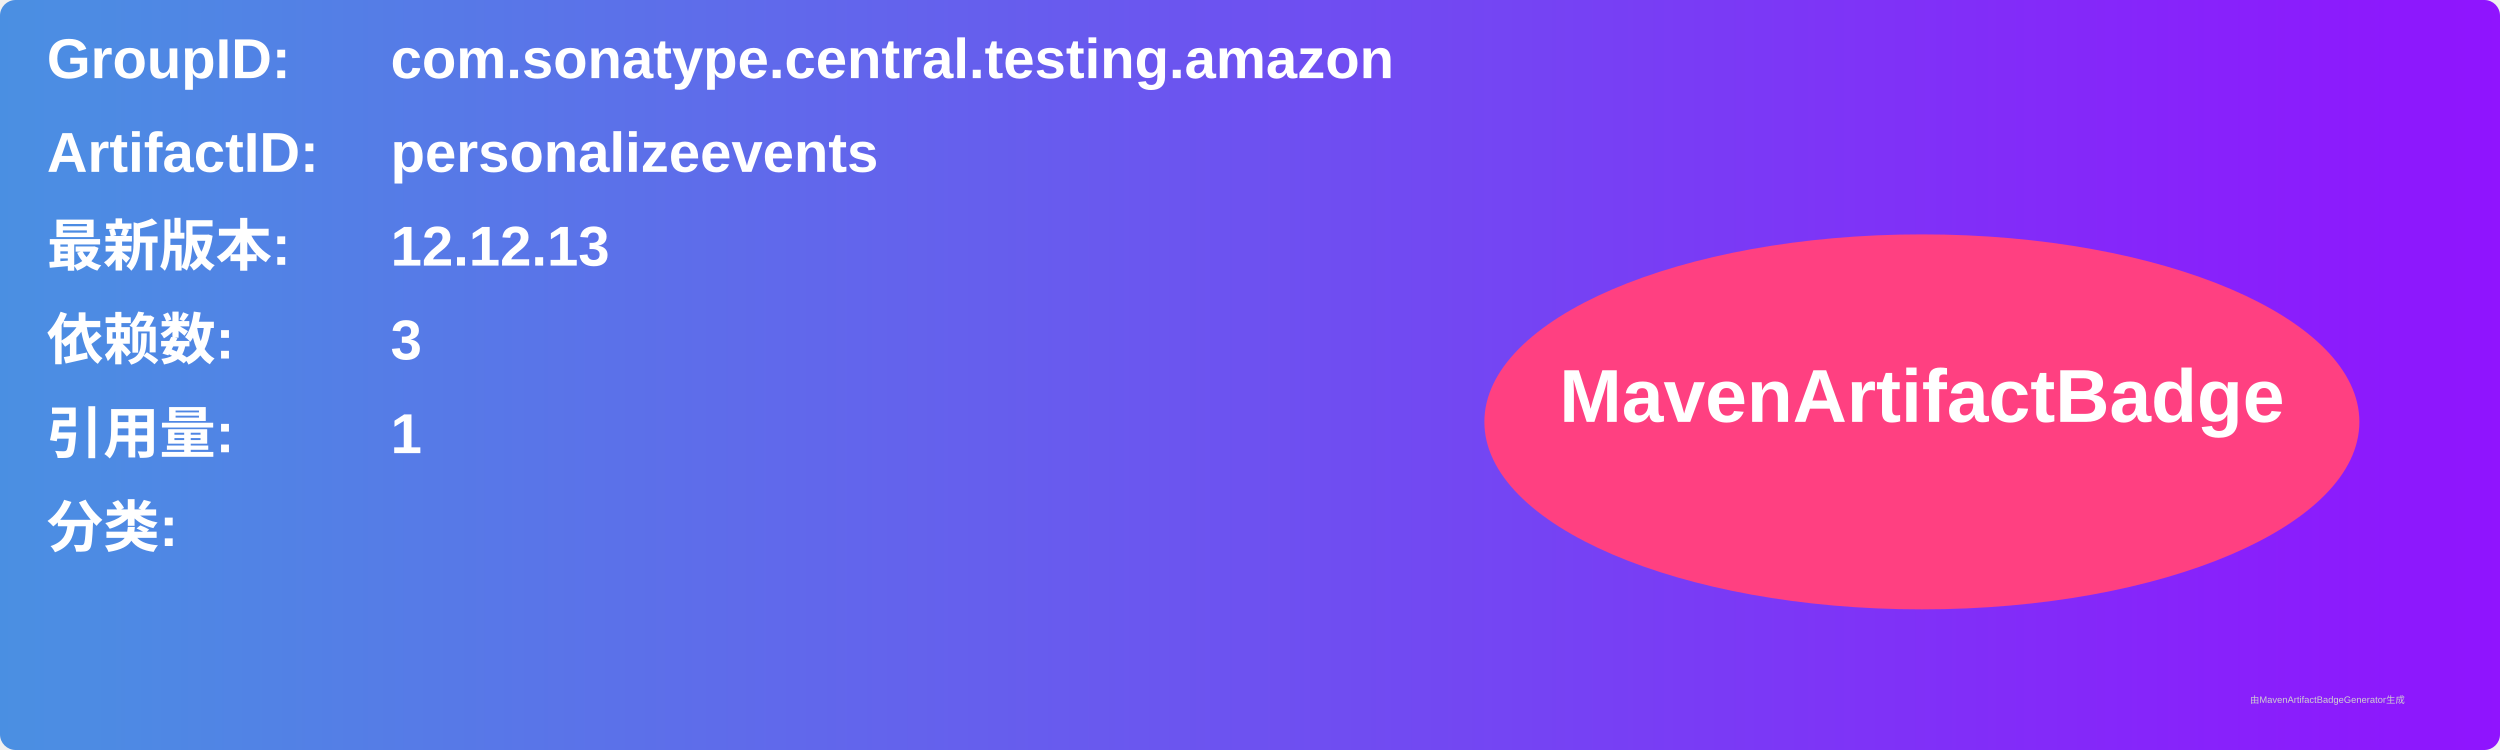
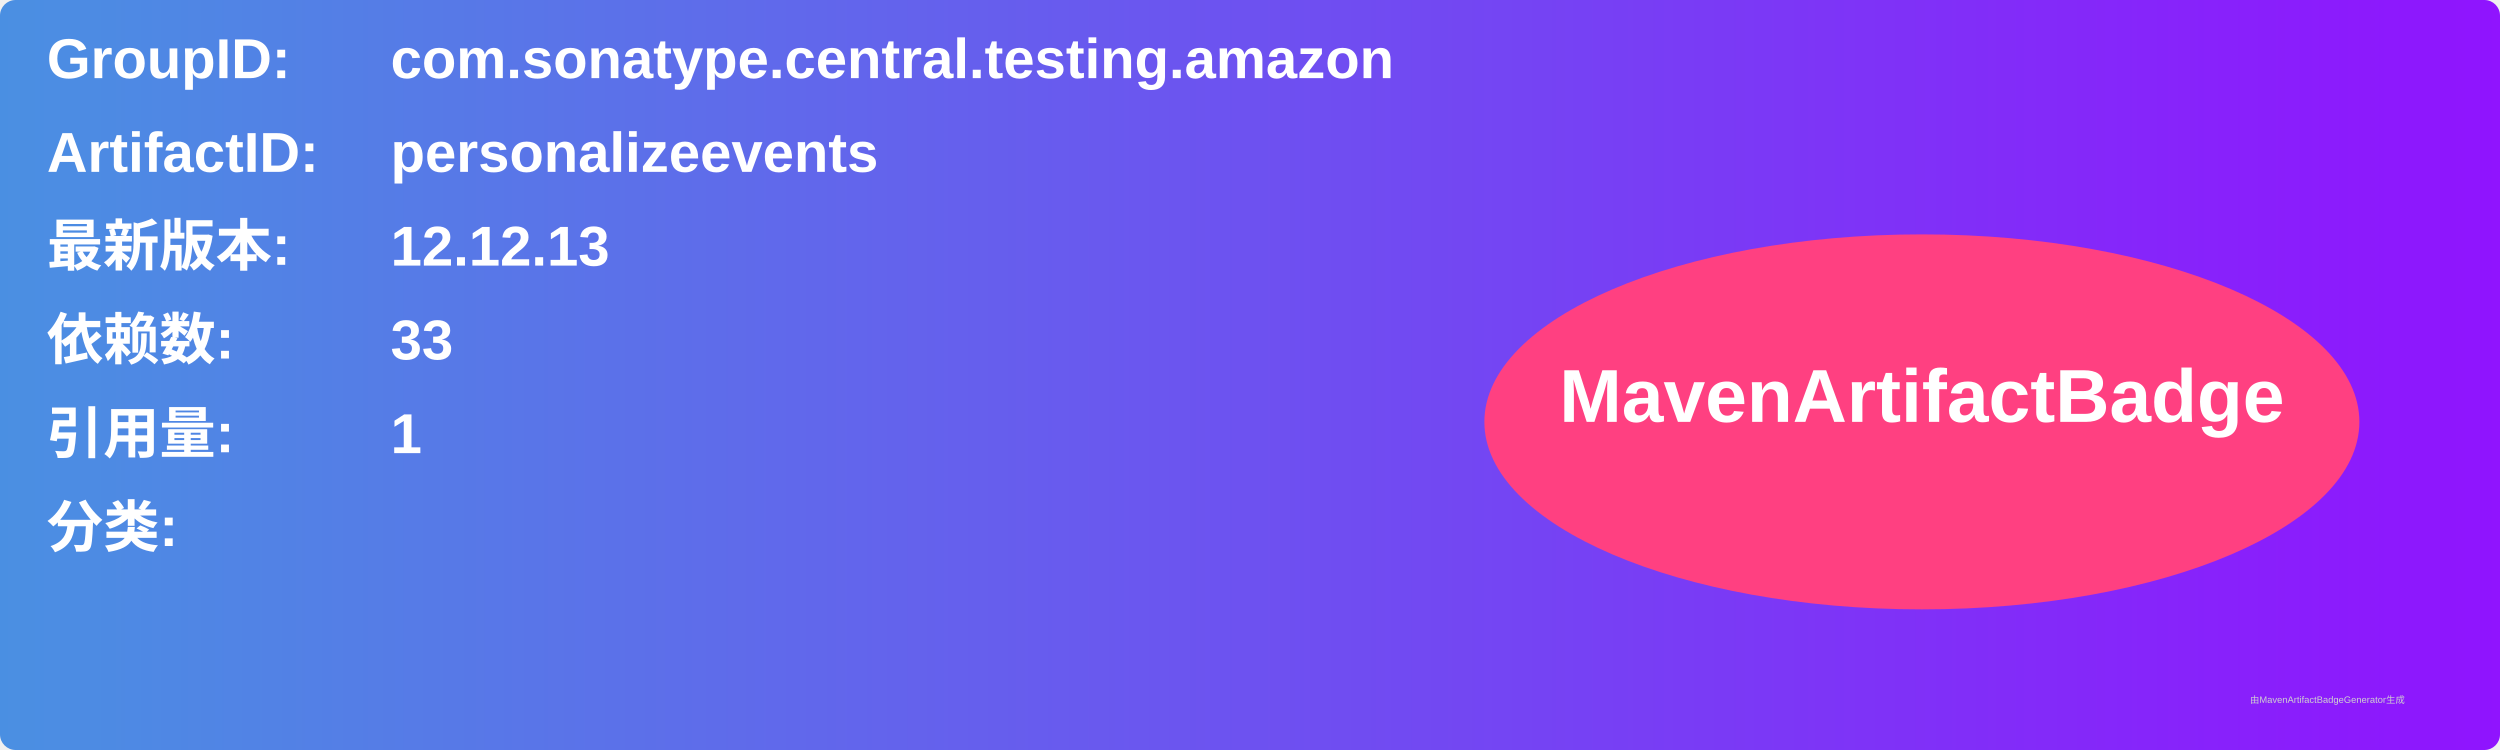
<svg xmlns="http://www.w3.org/2000/svg" width="800" height="240" viewBox="0 0 800 240">
  <linearGradient id="grad" x1="0%" y1="0%" x2="100%" y2="0%">
    <stop offset="0%" stop-color="#4a90e2" />
    <stop offset="100%" stop-color="#9013fe" />
  </linearGradient>
  <rect width="100%" height="100%" rx="5" ry="5" fill="url(#grad)" />
  <g transform="translate(15, 15)">
    <text x="0" y="10" font-family="Arial" font-size="18" fill="white" font-weight="bold" width="260">GroupID:</text>
    <text x="110" y="10" font-family="Arial" font-size="18" fill="white" font-weight="bold" width="460">com.sonatype.central.testing.amazon</text>
    <text x="0" y="40" font-family="Arial" font-size="18" fill="white" font-weight="bold" width="260">ArtifactID:</text>
    <text x="110" y="40" font-family="Arial" font-size="18" fill="white" font-weight="bold" width="460">personalizeevents</text>
    <text x="0" y="70" font-family="Arial" font-size="18" fill="white" font-weight="bold">最新版本:</text>
    <text x="110" y="70" font-family="Arial" font-size="18" fill="white" font-weight="bold">
      <tspan font-weight="bold">12.12.13</tspan>
    </text>
    <text x="0" y="100" font-family="Arial" font-size="18" fill="white" font-weight="bold">依赖数: </text>
    <text x="110" y="100" font-family="Arial" font-size="18" fill="white">
-       <tspan font-weight="bold">3</tspan>
+       <tspan font-weight="bold">33</tspan>
    </text>
    <text x="0" y="130" font-family="Arial" font-size="18" fill="white" font-weight="bold">引用量: </text>
    <text x="110" y="130" font-family="Arial" font-size="18" fill="white">
      <tspan font-weight="bold">1</tspan>
    </text>
    <text x="0" y="160" font-family="Arial" font-size="18" fill="white" font-weight="bold">分类:</text>
    <text x="10" y="190" font-family="Arial" font-size="10" fill="white">
      <tspan font-weight="bold" />
    </text>
    <ellipse cx="600" cy="120" rx="140" ry="60" fill="#ff4081" />
    <text x="600" y="120" text-anchor="middle" font-family="Arial" font-size="24" fill="white" font-weight="bold">MavenArtifactBadge</text>
  </g>
  <text x="720" y="225" font-family="Arial" font-size="3" fill="#d0d0d0">由MavenArtifactBadgeGenerator生成</text>
</svg>
